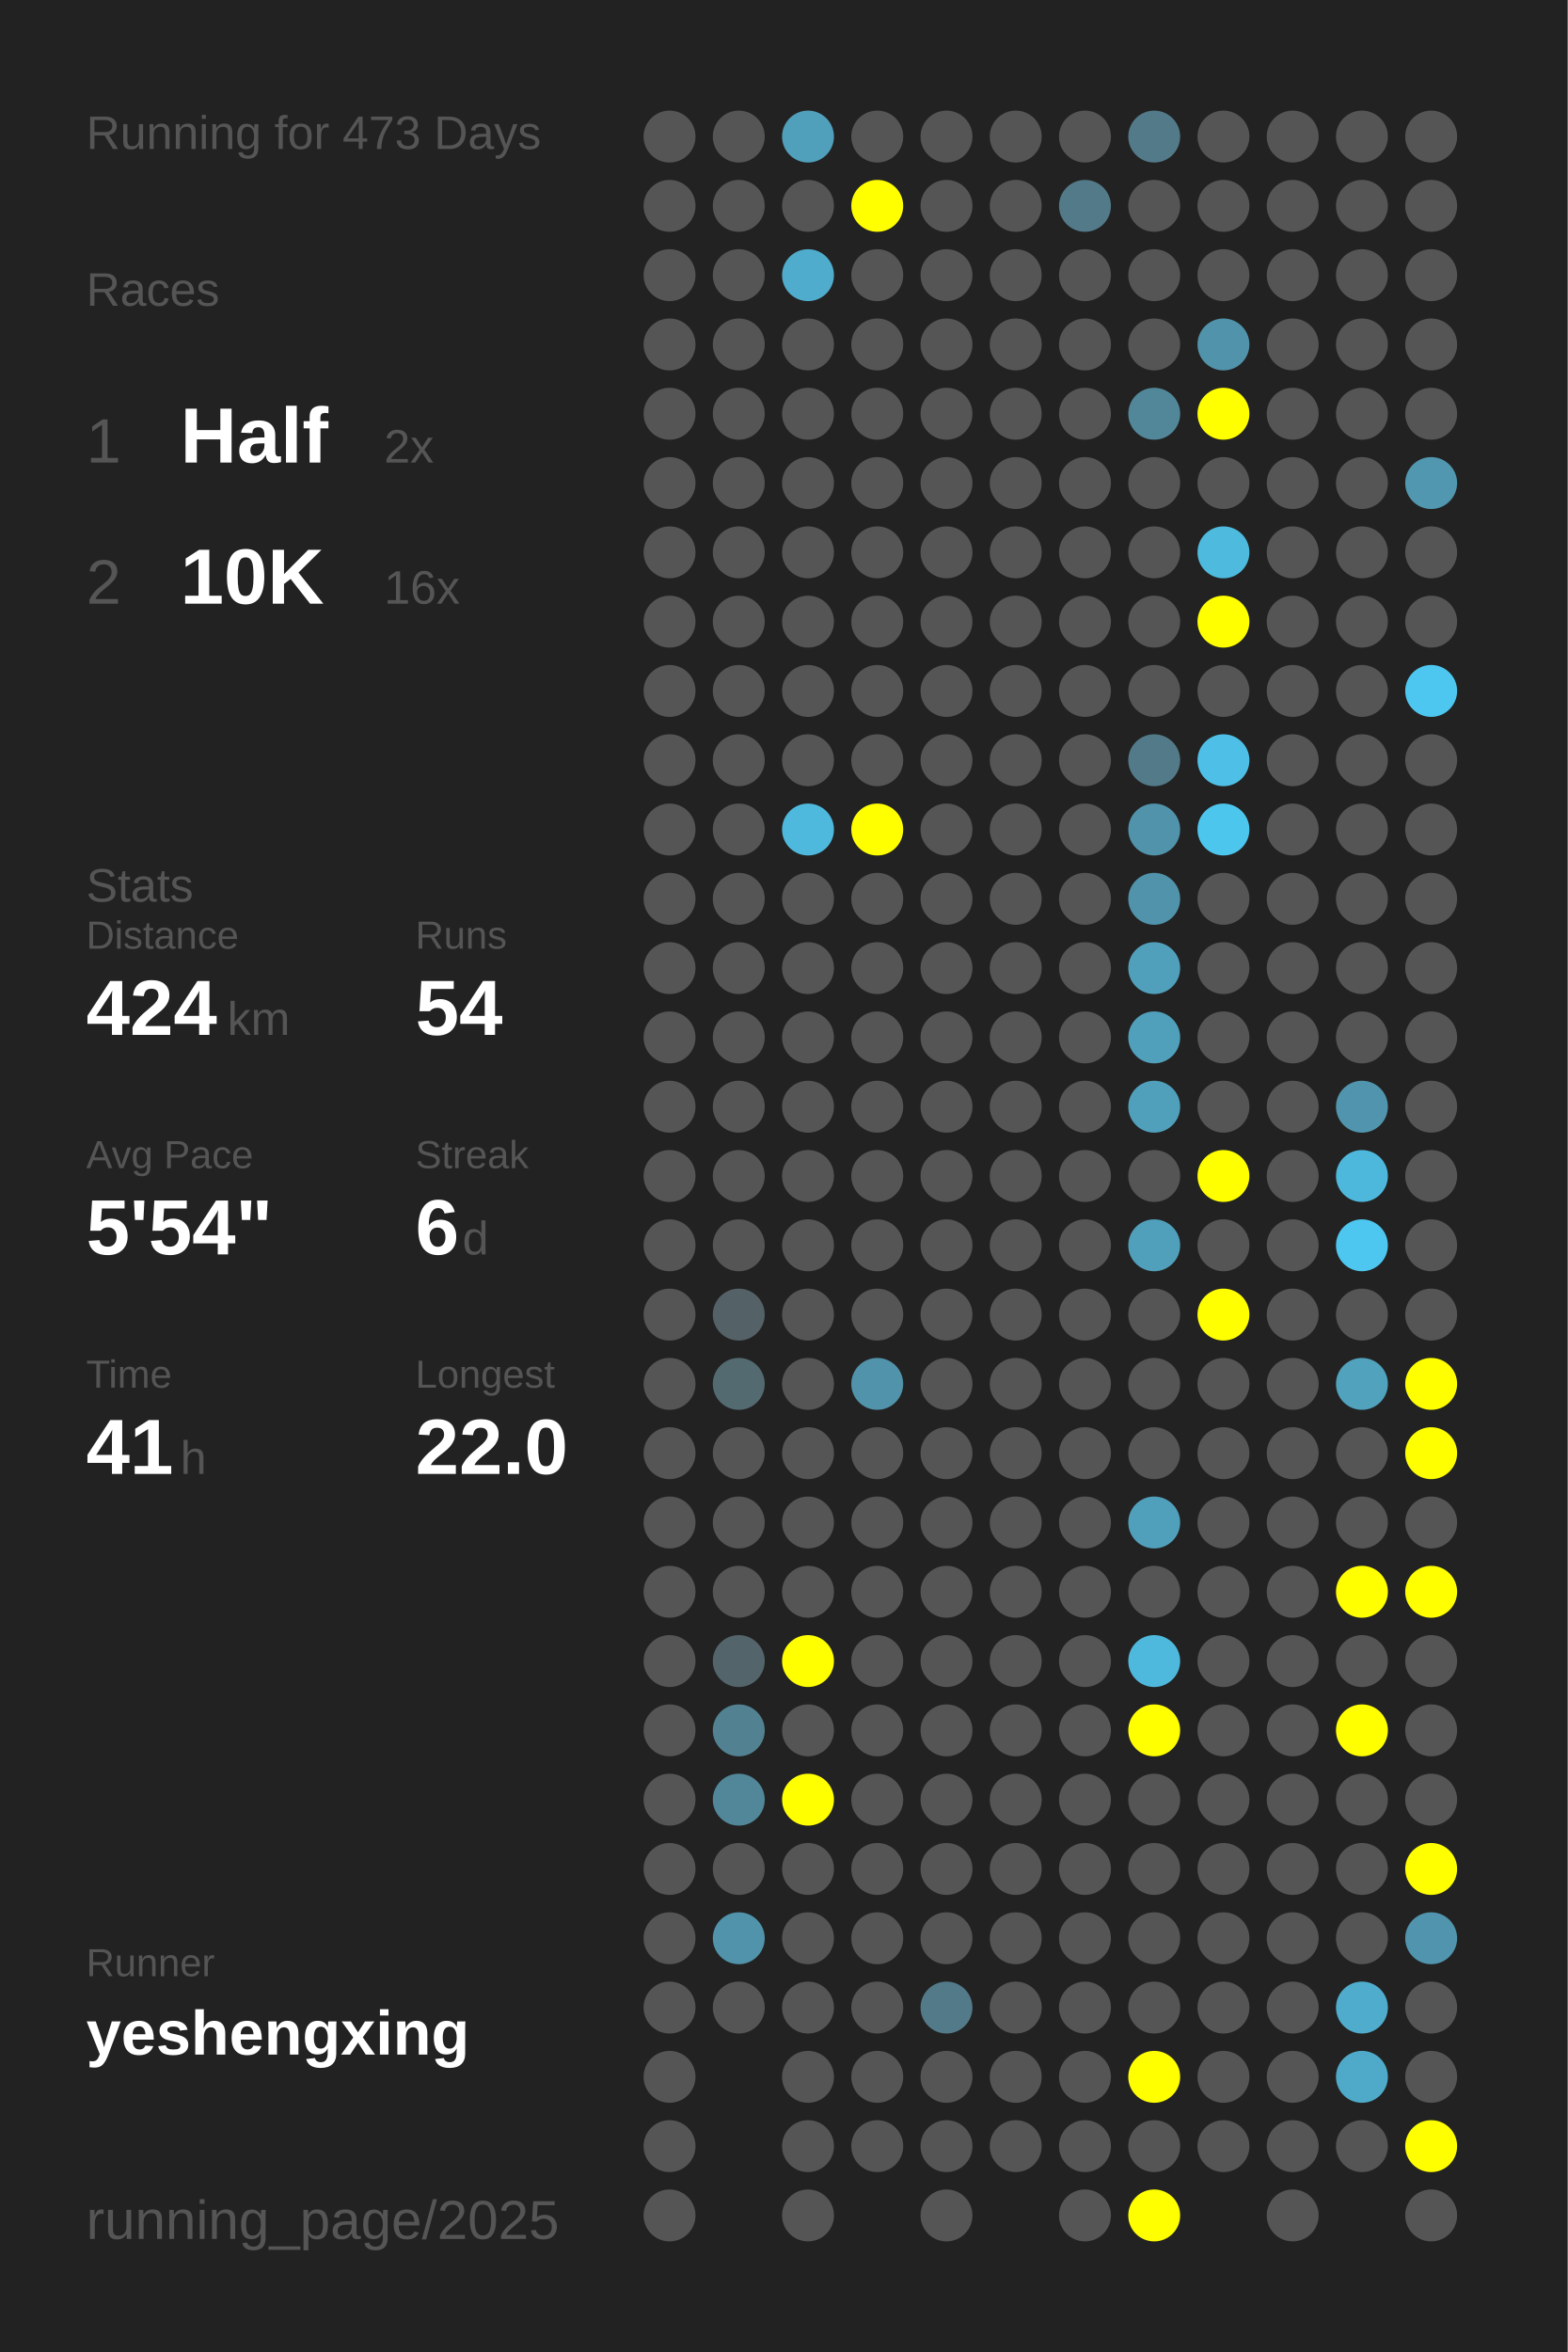
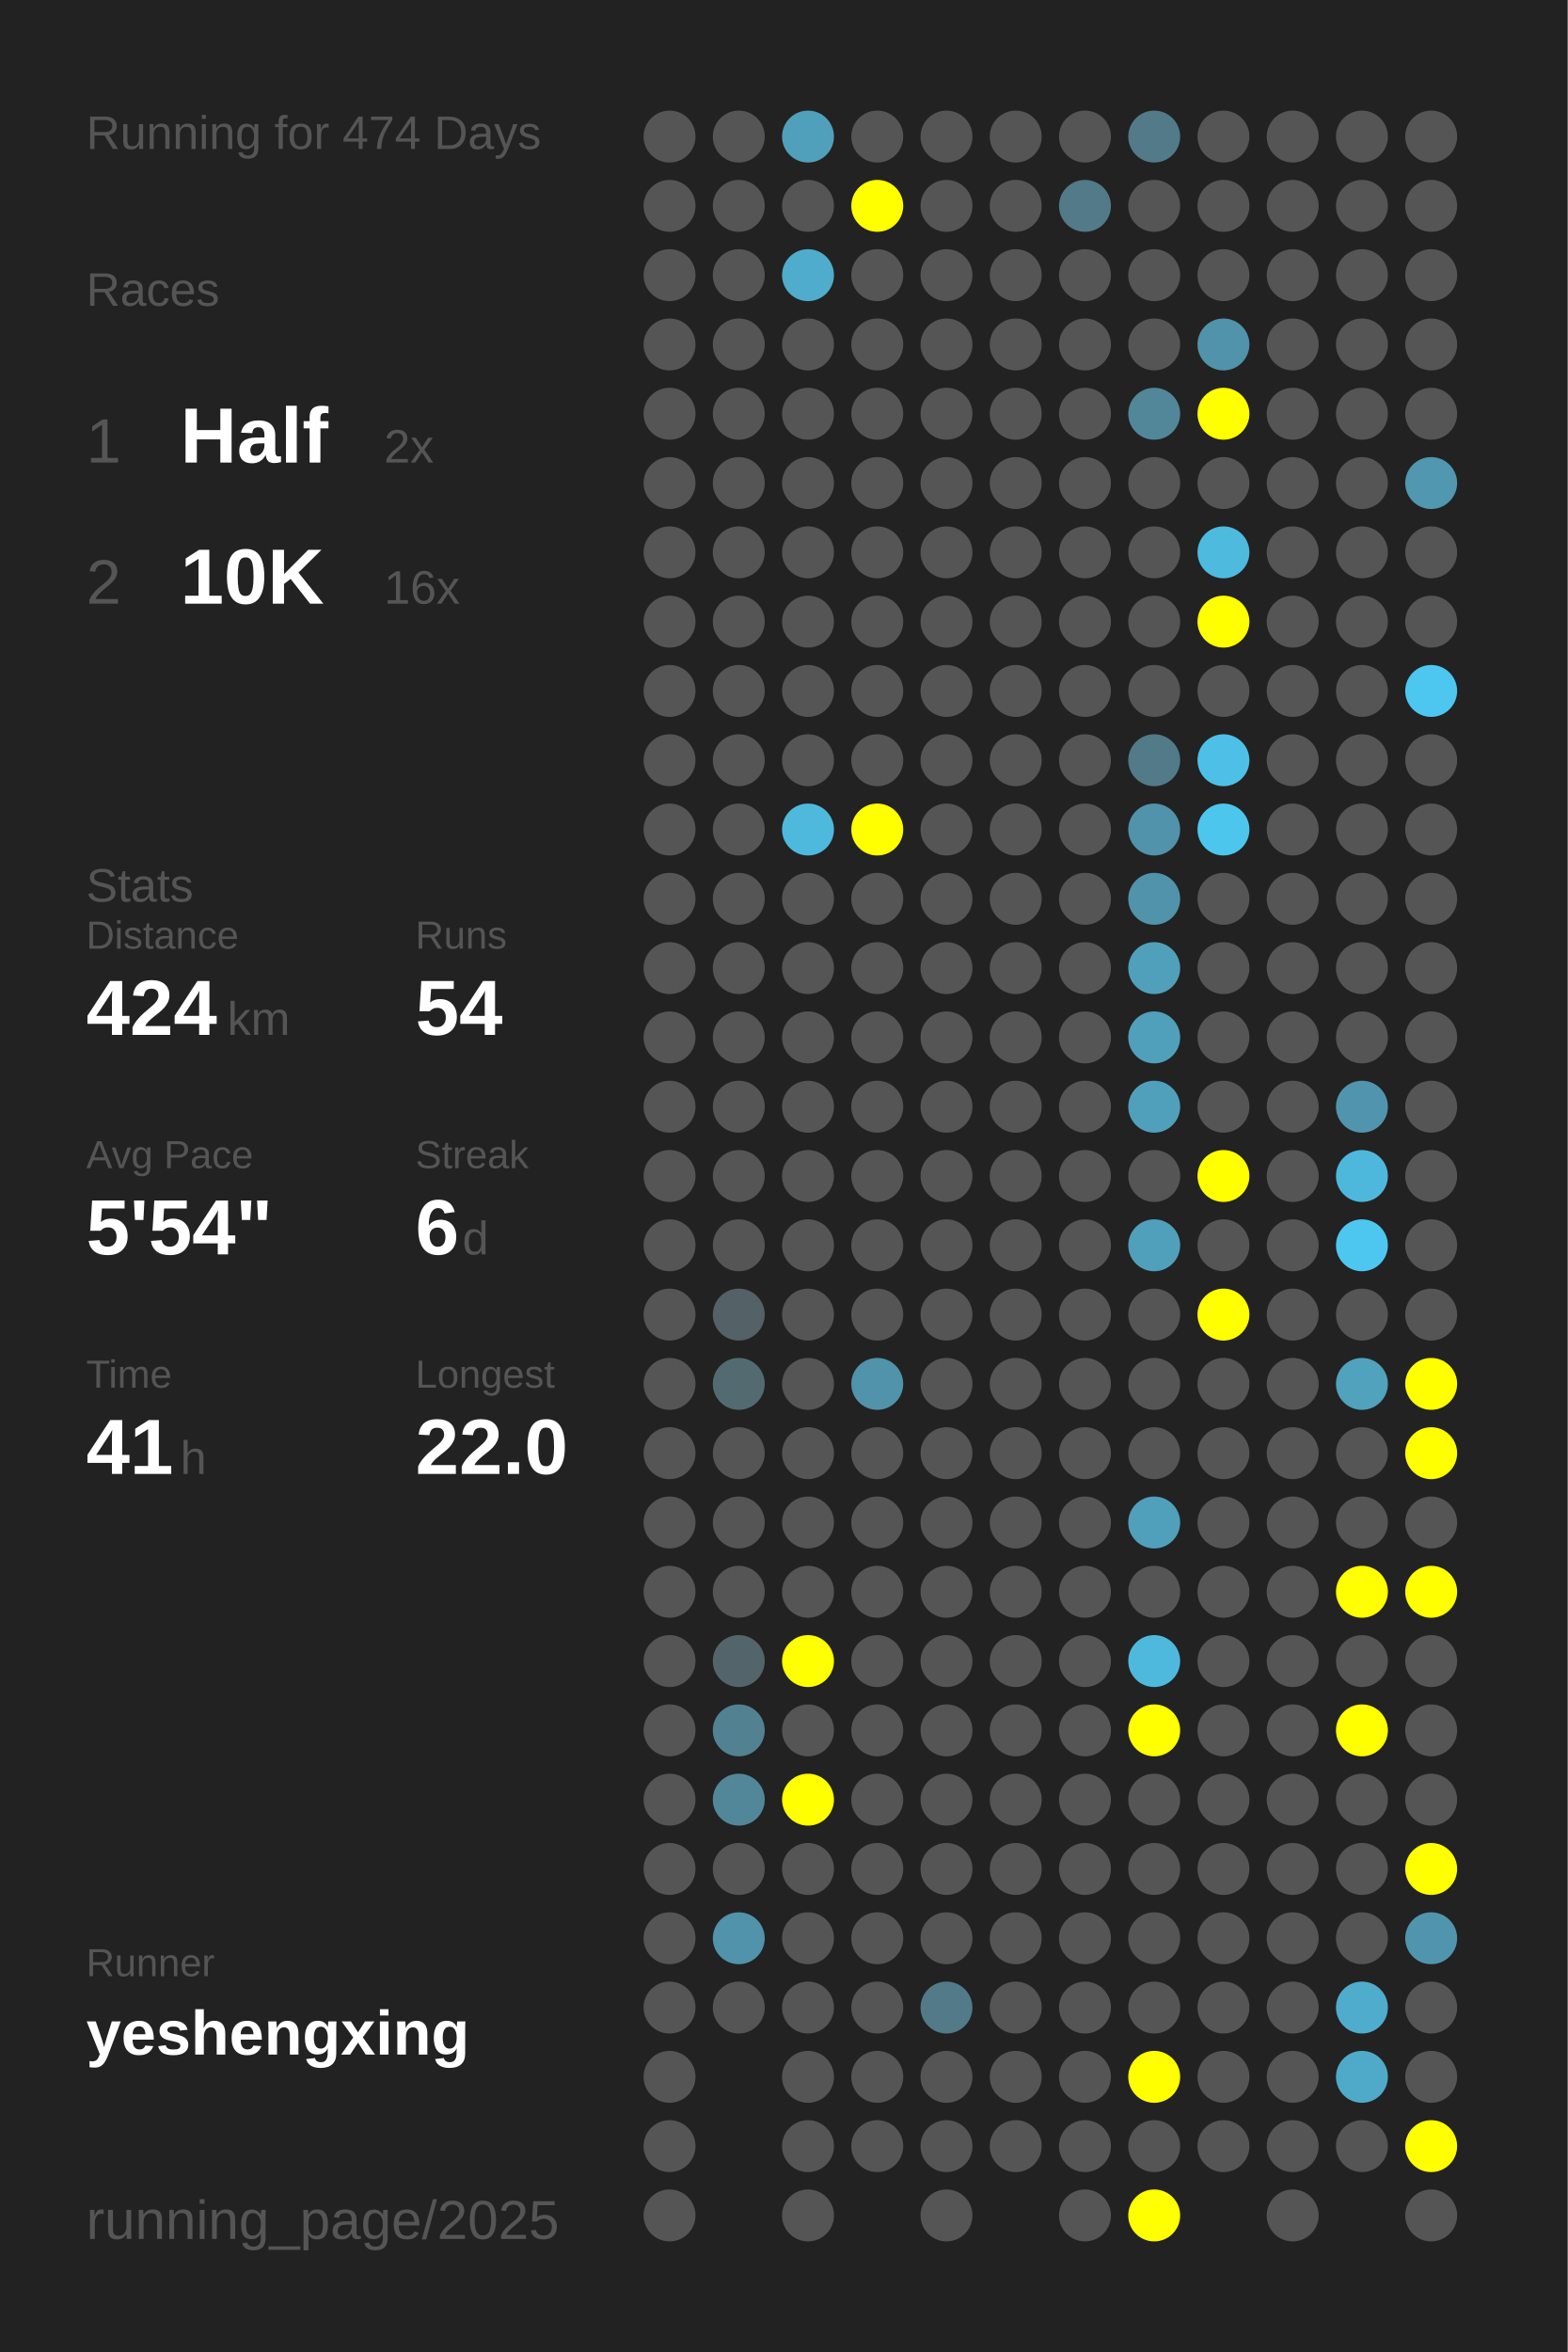
<svg xmlns="http://www.w3.org/2000/svg" baseProfile="full" height="300mm" version="1.1" viewBox="0,0,200,300" width="200mm">
  <defs />
  <rect fill="#222222" height="300" width="200" x="0" y="0" />
-   <text fill="#555555" style="font-size:6px; font-family:Arial;" x="11" y="19">Running for 473 Days</text>
+   <text fill="#555555" style="font-size:6px; font-family:Arial;" x="11" y="19">Running for 474 Days</text>
  <text fill="#555555" style="font-size:6px; font-family:Arial;" x="11" y="39">Races</text>
  <text fill="#555555" style="font-size:8px; font-family:Arial;" x="11" y="59">1</text>
  <text fill="#FFFFFF" style="font-size:10px; font-family:Arial; font-weight:bold;" x="23" y="59">Half</text>
  <text fill="#555555" style="font-size:6px; font-family:Arial;" x="49" y="59">2x</text>
  <text fill="#555555" style="font-size:8px; font-family:Arial;" x="11" y="77">2</text>
  <text fill="#FFFFFF" style="font-size:10px; font-family:Arial; font-weight:bold;" x="23" y="77">10K</text>
  <text fill="#555555" style="font-size:6px; font-family:Arial;" x="49" y="77">16x</text>
  <text fill="#555555" style="font-size:6px; font-family:Arial;" x="11" y="115">Stats</text>
  <text fill="#555555" style="font-size:5px; font-family:Arial;" x="11" y="121">Distance</text>
  <text fill="#FFFFFF" style="font-size:10px; font-family:Arial; font-weight:bold;" x="11" y="132">424</text>
  <text fill="#555555" style="font-size:6px; font-family:Arial;" x="29" y="132">km</text>
  <text fill="#555555" style="font-size:5px; font-family:Arial;" x="53" y="121">Runs</text>
  <text fill="#FFFFFF" style="font-size:10px; font-family:Arial; font-weight:bold;" x="53" y="132">54</text>
  <text fill="#555555" style="font-size:5px; font-family:Arial;" x="11" y="149">Avg Pace</text>
  <text fill="#FFFFFF" style="font-size:10px; font-family:Arial; font-weight:bold;" x="11" y="160">5'54"</text>
  <text fill="#555555" style="font-size:5px; font-family:Arial;" x="53" y="149">Streak</text>
  <text fill="#FFFFFF" style="font-size:10px; font-family:Arial; font-weight:bold;" x="53" y="160">6</text>
  <text fill="#555555" style="font-size:6px; font-family:Arial;" x="59" y="160">d</text>
  <text fill="#555555" style="font-size:5px; font-family:Arial;" x="11" y="177">Time</text>
  <text fill="#FFFFFF" style="font-size:10px; font-family:Arial; font-weight:bold;" x="11" y="188">41</text>
  <text fill="#555555" style="font-size:6px; font-family:Arial;" x="23" y="188">h</text>
  <text fill="#555555" style="font-size:5px; font-family:Arial;" x="53" y="177">Longest</text>
  <text fill="#FFFFFF" style="font-size:10px; font-family:Arial; font-weight:bold;" x="53" y="188">22.0</text>
  <text fill="#555555" style="font-size:5px; font-family:Arial;" x="11" y="252.065">Runner</text>
  <text fill="#FFFFFF" style="font-size:8px; font-family:Arial; font-weight:bold;" x="11" y="262.065">yeshengxing</text>
  <text fill="#555555" style="font-size:7px; font-family:Arial;" x="11" y="285.581">running_page/2025</text>
  <circle cx="85.417" cy="17.419" fill="#555555" r="3.312" />
  <circle cx="85.417" cy="26.258" fill="#555555" r="3.312" />
  <circle cx="85.417" cy="35.097" fill="#555555" r="3.312" />
  <circle cx="85.417" cy="43.935" fill="#555555" r="3.312" />
  <circle cx="85.417" cy="52.774" fill="#555555" r="3.312" />
  <circle cx="85.417" cy="61.613" fill="#555555" r="3.312" />
  <circle cx="85.417" cy="70.452" fill="#555555" r="3.312" />
  <circle cx="85.417" cy="79.29" fill="#555555" r="3.312" />
  <circle cx="85.417" cy="88.129" fill="#555555" r="3.312" />
  <circle cx="85.417" cy="96.968" fill="#555555" r="3.312" />
  <circle cx="85.417" cy="105.806" fill="#555555" r="3.312" />
  <circle cx="85.417" cy="114.645" fill="#555555" r="3.312" />
  <circle cx="85.417" cy="123.484" fill="#555555" r="3.312" />
  <circle cx="85.417" cy="132.323" fill="#555555" r="3.312" />
  <circle cx="85.417" cy="141.161" fill="#555555" r="3.312" />
  <circle cx="85.417" cy="150" fill="#555555" r="3.312" />
  <circle cx="85.417" cy="158.839" fill="#555555" r="3.312" />
  <circle cx="85.417" cy="167.677" fill="#555555" r="3.312" />
  <circle cx="85.417" cy="176.516" fill="#555555" r="3.312" />
  <circle cx="85.417" cy="185.355" fill="#555555" r="3.312" />
  <circle cx="85.417" cy="194.194" fill="#555555" r="3.312" />
  <circle cx="85.417" cy="203.032" fill="#555555" r="3.312" />
  <circle cx="85.417" cy="211.871" fill="#555555" r="3.312" />
  <circle cx="85.417" cy="220.71" fill="#555555" r="3.312" />
  <circle cx="85.417" cy="229.548" fill="#555555" r="3.312" />
  <circle cx="85.417" cy="238.387" fill="#555555" r="3.312" />
  <circle cx="85.417" cy="247.226" fill="#555555" r="3.312" />
  <circle cx="85.417" cy="256.065" fill="#555555" r="3.312" />
  <circle cx="85.417" cy="264.903" fill="#555555" r="3.312" />
  <circle cx="85.417" cy="273.742" fill="#555555" r="3.312" />
  <circle cx="85.417" cy="282.581" fill="#555555" r="3.312" />
  <circle cx="94.25" cy="17.419" fill="#555555" r="3.312" />
  <circle cx="94.25" cy="26.258" fill="#555555" r="3.312" />
  <circle cx="94.25" cy="35.097" fill="#555555" r="3.312" />
  <circle cx="94.25" cy="43.935" fill="#555555" r="3.312" />
  <circle cx="94.25" cy="52.774" fill="#555555" r="3.312" />
  <circle cx="94.25" cy="61.613" fill="#555555" r="3.312" />
  <circle cx="94.25" cy="70.452" fill="#555555" r="3.312" />
  <circle cx="94.25" cy="79.29" fill="#555555" r="3.312" />
  <circle cx="94.25" cy="88.129" fill="#555555" r="3.312" />
  <circle cx="94.25" cy="96.968" fill="#555555" r="3.312" />
  <circle cx="94.25" cy="105.806" fill="#555555" r="3.312" />
  <circle cx="94.25" cy="114.645" fill="#555555" r="3.312" />
  <circle cx="94.25" cy="123.484" fill="#555555" r="3.312" />
  <circle cx="94.25" cy="132.323" fill="#555555" r="3.312" />
  <circle cx="94.25" cy="141.161" fill="#555555" r="3.312" />
  <circle cx="94.25" cy="150" fill="#555555" r="3.312" />
  <circle cx="94.25" cy="158.839" fill="#555555" r="3.312" />
  <circle cx="94.25" cy="167.677" fill="#546166" r="3.312" />
  <circle cx="94.25" cy="176.516" fill="#536a71" r="3.312" />
  <circle cx="94.25" cy="185.355" fill="#555555" r="3.312" />
  <circle cx="94.25" cy="194.194" fill="#555555" r="3.312" />
  <circle cx="94.25" cy="203.032" fill="#555555" r="3.312" />
  <circle cx="94.25" cy="211.871" fill="#53656b" r="3.312" />
  <circle cx="94.25" cy="220.71" fill="#528292" r="3.312" />
  <circle cx="94.25" cy="229.548" fill="#518799" r="3.312" />
  <circle cx="94.25" cy="238.387" fill="#555555" r="3.312" />
  <circle cx="94.25" cy="247.226" fill="#5093aa" r="3.312" />
  <circle cx="94.25" cy="256.065" fill="#555555" r="3.312" />
  <circle cx="103.083" cy="17.419" fill="#50a0bb" r="3.312" />
  <circle cx="103.083" cy="26.258" fill="#555555" r="3.312" />
  <circle cx="103.083" cy="35.097" fill="#4faccc" r="3.312" />
  <circle cx="103.083" cy="43.935" fill="#555555" r="3.312" />
  <circle cx="103.083" cy="52.774" fill="#555555" r="3.312" />
  <circle cx="103.083" cy="61.613" fill="#555555" r="3.312" />
  <circle cx="103.083" cy="70.452" fill="#555555" r="3.312" />
  <circle cx="103.083" cy="79.29" fill="#555555" r="3.312" />
  <circle cx="103.083" cy="88.129" fill="#555555" r="3.312" />
  <circle cx="103.083" cy="96.968" fill="#555555" r="3.312" />
  <circle cx="103.083" cy="105.806" fill="#4eb9dd" r="3.312" />
  <circle cx="103.083" cy="114.645" fill="#555555" r="3.312" />
  <circle cx="103.083" cy="123.484" fill="#555555" r="3.312" />
  <circle cx="103.083" cy="132.323" fill="#555555" r="3.312" />
  <circle cx="103.083" cy="141.161" fill="#555555" r="3.312" />
  <circle cx="103.083" cy="150" fill="#555555" r="3.312" />
  <circle cx="103.083" cy="158.839" fill="#555555" r="3.312" />
  <circle cx="103.083" cy="167.677" fill="#555555" r="3.312" />
  <circle cx="103.083" cy="176.516" fill="#555555" r="3.312" />
  <circle cx="103.083" cy="185.355" fill="#555555" r="3.312" />
  <circle cx="103.083" cy="194.194" fill="#555555" r="3.312" />
  <circle cx="103.083" cy="203.032" fill="#555555" r="3.312" />
  <circle cx="103.083" cy="211.871" fill="#FFFF00" r="3.312" />
  <circle cx="103.083" cy="220.71" fill="#555555" r="3.312" />
  <circle cx="103.083" cy="229.548" fill="#FFFF00" r="3.312" />
  <circle cx="103.083" cy="238.387" fill="#555555" r="3.312" />
  <circle cx="103.083" cy="247.226" fill="#555555" r="3.312" />
  <circle cx="103.083" cy="256.065" fill="#555555" r="3.312" />
  <circle cx="103.083" cy="264.903" fill="#555555" r="3.312" />
  <circle cx="103.083" cy="273.742" fill="#555555" r="3.312" />
  <circle cx="103.083" cy="282.581" fill="#555555" r="3.312" />
  <circle cx="111.917" cy="17.419" fill="#555555" r="3.312" />
  <circle cx="111.917" cy="26.258" fill="#FFFF00" r="3.312" />
  <circle cx="111.917" cy="35.097" fill="#555555" r="3.312" />
  <circle cx="111.917" cy="43.935" fill="#555555" r="3.312" />
  <circle cx="111.917" cy="52.774" fill="#555555" r="3.312" />
  <circle cx="111.917" cy="61.613" fill="#555555" r="3.312" />
  <circle cx="111.917" cy="70.452" fill="#555555" r="3.312" />
  <circle cx="111.917" cy="79.29" fill="#555555" r="3.312" />
  <circle cx="111.917" cy="88.129" fill="#555555" r="3.312" />
  <circle cx="111.917" cy="96.968" fill="#555555" r="3.312" />
  <circle cx="111.917" cy="105.806" fill="#FFFF00" r="3.312" />
  <circle cx="111.917" cy="114.645" fill="#555555" r="3.312" />
  <circle cx="111.917" cy="123.484" fill="#555555" r="3.312" />
  <circle cx="111.917" cy="132.323" fill="#555555" r="3.312" />
  <circle cx="111.917" cy="141.161" fill="#555555" r="3.312" />
  <circle cx="111.917" cy="150" fill="#555555" r="3.312" />
  <circle cx="111.917" cy="158.839" fill="#555555" r="3.312" />
  <circle cx="111.917" cy="167.677" fill="#555555" r="3.312" />
  <circle cx="111.917" cy="176.516" fill="#5093aa" r="3.312" />
  <circle cx="111.917" cy="185.355" fill="#555555" r="3.312" />
  <circle cx="111.917" cy="194.194" fill="#555555" r="3.312" />
  <circle cx="111.917" cy="203.032" fill="#555555" r="3.312" />
  <circle cx="111.917" cy="211.871" fill="#555555" r="3.312" />
  <circle cx="111.917" cy="220.71" fill="#555555" r="3.312" />
  <circle cx="111.917" cy="229.548" fill="#555555" r="3.312" />
  <circle cx="111.917" cy="238.387" fill="#555555" r="3.312" />
  <circle cx="111.917" cy="247.226" fill="#555555" r="3.312" />
  <circle cx="111.917" cy="256.065" fill="#555555" r="3.312" />
  <circle cx="111.917" cy="264.903" fill="#555555" r="3.312" />
  <circle cx="111.917" cy="273.742" fill="#555555" r="3.312" />
  <circle cx="120.75" cy="17.419" fill="#555555" r="3.312" />
  <circle cx="120.75" cy="26.258" fill="#555555" r="3.312" />
  <circle cx="120.75" cy="35.097" fill="#555555" r="3.312" />
  <circle cx="120.75" cy="43.935" fill="#555555" r="3.312" />
  <circle cx="120.75" cy="52.774" fill="#555555" r="3.312" />
  <circle cx="120.75" cy="61.613" fill="#555555" r="3.312" />
  <circle cx="120.75" cy="70.452" fill="#555555" r="3.312" />
  <circle cx="120.75" cy="79.29" fill="#555555" r="3.312" />
  <circle cx="120.75" cy="88.129" fill="#555555" r="3.312" />
  <circle cx="120.75" cy="96.968" fill="#555555" r="3.312" />
  <circle cx="120.75" cy="105.806" fill="#555555" r="3.312" />
  <circle cx="120.75" cy="114.645" fill="#555555" r="3.312" />
  <circle cx="120.75" cy="123.484" fill="#555555" r="3.312" />
  <circle cx="120.75" cy="132.323" fill="#555555" r="3.312" />
  <circle cx="120.75" cy="141.161" fill="#555555" r="3.312" />
  <circle cx="120.75" cy="150" fill="#555555" r="3.312" />
  <circle cx="120.75" cy="158.839" fill="#555555" r="3.312" />
  <circle cx="120.75" cy="167.677" fill="#555555" r="3.312" />
  <circle cx="120.75" cy="176.516" fill="#555555" r="3.312" />
  <circle cx="120.75" cy="185.355" fill="#555555" r="3.312" />
  <circle cx="120.75" cy="194.194" fill="#555555" r="3.312" />
  <circle cx="120.75" cy="203.032" fill="#555555" r="3.312" />
  <circle cx="120.75" cy="211.871" fill="#555555" r="3.312" />
  <circle cx="120.75" cy="220.71" fill="#555555" r="3.312" />
  <circle cx="120.75" cy="229.548" fill="#555555" r="3.312" />
  <circle cx="120.75" cy="238.387" fill="#555555" r="3.312" />
  <circle cx="120.75" cy="247.226" fill="#555555" r="3.312" />
  <circle cx="120.75" cy="256.065" fill="#527a88" r="3.312" />
  <circle cx="120.75" cy="264.903" fill="#555555" r="3.312" />
  <circle cx="120.75" cy="273.742" fill="#555555" r="3.312" />
  <circle cx="120.75" cy="282.581" fill="#555555" r="3.312" />
  <circle cx="129.583" cy="17.419" fill="#555555" r="3.312" />
  <circle cx="129.583" cy="26.258" fill="#555555" r="3.312" />
  <circle cx="129.583" cy="35.097" fill="#555555" r="3.312" />
  <circle cx="129.583" cy="43.935" fill="#555555" r="3.312" />
  <circle cx="129.583" cy="52.774" fill="#555555" r="3.312" />
  <circle cx="129.583" cy="61.613" fill="#555555" r="3.312" />
  <circle cx="129.583" cy="70.452" fill="#555555" r="3.312" />
  <circle cx="129.583" cy="79.29" fill="#555555" r="3.312" />
  <circle cx="129.583" cy="88.129" fill="#555555" r="3.312" />
  <circle cx="129.583" cy="96.968" fill="#555555" r="3.312" />
  <circle cx="129.583" cy="105.806" fill="#555555" r="3.312" />
  <circle cx="129.583" cy="114.645" fill="#555555" r="3.312" />
  <circle cx="129.583" cy="123.484" fill="#555555" r="3.312" />
  <circle cx="129.583" cy="132.323" fill="#555555" r="3.312" />
  <circle cx="129.583" cy="141.161" fill="#555555" r="3.312" />
  <circle cx="129.583" cy="150" fill="#555555" r="3.312" />
  <circle cx="129.583" cy="158.839" fill="#555555" r="3.312" />
  <circle cx="129.583" cy="167.677" fill="#555555" r="3.312" />
  <circle cx="129.583" cy="176.516" fill="#555555" r="3.312" />
  <circle cx="129.583" cy="185.355" fill="#555555" r="3.312" />
  <circle cx="129.583" cy="194.194" fill="#555555" r="3.312" />
  <circle cx="129.583" cy="203.032" fill="#555555" r="3.312" />
  <circle cx="129.583" cy="211.871" fill="#555555" r="3.312" />
  <circle cx="129.583" cy="220.71" fill="#555555" r="3.312" />
  <circle cx="129.583" cy="229.548" fill="#555555" r="3.312" />
  <circle cx="129.583" cy="238.387" fill="#555555" r="3.312" />
  <circle cx="129.583" cy="247.226" fill="#555555" r="3.312" />
  <circle cx="129.583" cy="256.065" fill="#555555" r="3.312" />
  <circle cx="129.583" cy="264.903" fill="#555555" r="3.312" />
  <circle cx="129.583" cy="273.742" fill="#555555" r="3.312" />
  <circle cx="138.417" cy="17.419" fill="#555555" r="3.312" />
  <circle cx="138.417" cy="26.258" fill="#527a88" r="3.312" />
  <circle cx="138.417" cy="35.097" fill="#555555" r="3.312" />
  <circle cx="138.417" cy="43.935" fill="#555555" r="3.312" />
  <circle cx="138.417" cy="52.774" fill="#555555" r="3.312" />
  <circle cx="138.417" cy="61.613" fill="#555555" r="3.312" />
  <circle cx="138.417" cy="70.452" fill="#555555" r="3.312" />
  <circle cx="138.417" cy="79.29" fill="#555555" r="3.312" />
  <circle cx="138.417" cy="88.129" fill="#555555" r="3.312" />
  <circle cx="138.417" cy="96.968" fill="#555555" r="3.312" />
  <circle cx="138.417" cy="105.806" fill="#555555" r="3.312" />
  <circle cx="138.417" cy="114.645" fill="#555555" r="3.312" />
  <circle cx="138.417" cy="123.484" fill="#555555" r="3.312" />
  <circle cx="138.417" cy="132.323" fill="#555555" r="3.312" />
  <circle cx="138.417" cy="141.161" fill="#555555" r="3.312" />
  <circle cx="138.417" cy="150" fill="#555555" r="3.312" />
  <circle cx="138.417" cy="158.839" fill="#555555" r="3.312" />
  <circle cx="138.417" cy="167.677" fill="#555555" r="3.312" />
  <circle cx="138.417" cy="176.516" fill="#555555" r="3.312" />
  <circle cx="138.417" cy="185.355" fill="#555555" r="3.312" />
  <circle cx="138.417" cy="194.194" fill="#555555" r="3.312" />
  <circle cx="138.417" cy="203.032" fill="#555555" r="3.312" />
  <circle cx="138.417" cy="211.871" fill="#555555" r="3.312" />
  <circle cx="138.417" cy="220.71" fill="#555555" r="3.312" />
  <circle cx="138.417" cy="229.548" fill="#555555" r="3.312" />
  <circle cx="138.417" cy="238.387" fill="#555555" r="3.312" />
  <circle cx="138.417" cy="247.226" fill="#555555" r="3.312" />
  <circle cx="138.417" cy="256.065" fill="#555555" r="3.312" />
  <circle cx="138.417" cy="264.903" fill="#555555" r="3.312" />
  <circle cx="138.417" cy="273.742" fill="#555555" r="3.312" />
  <circle cx="138.417" cy="282.581" fill="#555555" r="3.312" />
  <circle cx="147.25" cy="17.419" fill="#527a88" r="3.312" />
  <circle cx="147.25" cy="26.258" fill="#555555" r="3.312" />
  <circle cx="147.25" cy="35.097" fill="#555555" r="3.312" />
  <circle cx="147.25" cy="43.935" fill="#555555" r="3.312" />
  <circle cx="147.25" cy="52.774" fill="#518799" r="3.312" />
  <circle cx="147.25" cy="61.613" fill="#555555" r="3.312" />
  <circle cx="147.25" cy="70.452" fill="#555555" r="3.312" />
  <circle cx="147.25" cy="79.29" fill="#555555" r="3.312" />
  <circle cx="147.25" cy="88.129" fill="#555555" r="3.312" />
  <circle cx="147.25" cy="96.968" fill="#527a88" r="3.312" />
  <circle cx="147.25" cy="105.806" fill="#5093aa" r="3.312" />
  <circle cx="147.25" cy="114.645" fill="#5093aa" r="3.312" />
  <circle cx="147.25" cy="123.484" fill="#50a0bb" r="3.312" />
  <circle cx="147.25" cy="132.323" fill="#50a0bb" r="3.312" />
  <circle cx="147.25" cy="141.161" fill="#50a0bb" r="3.312" />
  <circle cx="147.25" cy="150" fill="#555555" r="3.312" />
  <circle cx="147.25" cy="158.839" fill="#50a0bb" r="3.312" />
  <circle cx="147.25" cy="167.677" fill="#555555" r="3.312" />
  <circle cx="147.25" cy="176.516" fill="#555555" r="3.312" />
  <circle cx="147.25" cy="185.355" fill="#555555" r="3.312" />
  <circle cx="147.25" cy="194.194" fill="#50a0bc" r="3.312" />
  <circle cx="147.25" cy="203.032" fill="#555555" r="3.312" />
  <circle cx="147.25" cy="211.871" fill="#4eb9dd" r="3.312" />
  <circle cx="147.25" cy="220.71" fill="#FFFF00" r="3.312" />
  <circle cx="147.25" cy="229.548" fill="#555555" r="3.312" />
  <circle cx="147.25" cy="238.387" fill="#555555" r="3.312" />
  <circle cx="147.25" cy="247.226" fill="#555555" r="3.312" />
  <circle cx="147.25" cy="256.065" fill="#555555" r="3.312" />
  <circle cx="147.25" cy="264.903" fill="#FFFF00" r="3.312" />
  <circle cx="147.25" cy="273.742" fill="#555555" r="3.312" />
  <circle cx="147.25" cy="282.581" fill="#FFFF00" r="3.312" />
  <circle cx="156.083" cy="17.419" fill="#555555" r="3.312" />
  <circle cx="156.083" cy="26.258" fill="#555555" r="3.312" />
  <circle cx="156.083" cy="35.097" fill="#555555" r="3.312" />
  <circle cx="156.083" cy="43.935" fill="#5093aa" r="3.312" />
  <circle cx="156.083" cy="52.774" fill="#FFFF00" r="3.312" />
  <circle cx="156.083" cy="61.613" fill="#555555" r="3.312" />
  <circle cx="156.083" cy="70.452" fill="#4ebade" r="3.312" />
  <circle cx="156.083" cy="79.29" fill="#FFFF00" r="3.312" />
  <circle cx="156.083" cy="88.129" fill="#555555" r="3.312" />
  <circle cx="156.083" cy="96.968" fill="#4ec0e7" r="3.312" />
  <circle cx="156.083" cy="105.806" fill="#4dc6ee" r="3.312" />
  <circle cx="156.083" cy="114.645" fill="#555555" r="3.312" />
  <circle cx="156.083" cy="123.484" fill="#555555" r="3.312" />
  <circle cx="156.083" cy="132.323" fill="#555555" r="3.312" />
  <circle cx="156.083" cy="141.161" fill="#555555" r="3.312" />
  <circle cx="156.083" cy="150" fill="#FFFF00" r="3.312" />
  <circle cx="156.083" cy="158.839" fill="#555555" r="3.312" />
  <circle cx="156.083" cy="167.677" fill="#FFFF00" r="3.312" />
  <circle cx="156.083" cy="176.516" fill="#555555" r="3.312" />
  <circle cx="156.083" cy="185.355" fill="#555555" r="3.312" />
  <circle cx="156.083" cy="194.194" fill="#555555" r="3.312" />
  <circle cx="156.083" cy="203.032" fill="#555555" r="3.312" />
  <circle cx="156.083" cy="211.871" fill="#555555" r="3.312" />
  <circle cx="156.083" cy="220.71" fill="#555555" r="3.312" />
  <circle cx="156.083" cy="229.548" fill="#555555" r="3.312" />
  <circle cx="156.083" cy="238.387" fill="#555555" r="3.312" />
  <circle cx="156.083" cy="247.226" fill="#555555" r="3.312" />
  <circle cx="156.083" cy="256.065" fill="#555555" r="3.312" />
  <circle cx="156.083" cy="264.903" fill="#555555" r="3.312" />
  <circle cx="156.083" cy="273.742" fill="#555555" r="3.312" />
  <circle cx="164.917" cy="17.419" fill="#555555" r="3.312" />
  <circle cx="164.917" cy="26.258" fill="#555555" r="3.312" />
  <circle cx="164.917" cy="35.097" fill="#555555" r="3.312" />
  <circle cx="164.917" cy="43.935" fill="#555555" r="3.312" />
  <circle cx="164.917" cy="52.774" fill="#555555" r="3.312" />
  <circle cx="164.917" cy="61.613" fill="#555555" r="3.312" />
  <circle cx="164.917" cy="70.452" fill="#555555" r="3.312" />
  <circle cx="164.917" cy="79.29" fill="#555555" r="3.312" />
  <circle cx="164.917" cy="88.129" fill="#555555" r="3.312" />
  <circle cx="164.917" cy="96.968" fill="#555555" r="3.312" />
  <circle cx="164.917" cy="105.806" fill="#555555" r="3.312" />
  <circle cx="164.917" cy="114.645" fill="#555555" r="3.312" />
  <circle cx="164.917" cy="123.484" fill="#555555" r="3.312" />
  <circle cx="164.917" cy="132.323" fill="#555555" r="3.312" />
  <circle cx="164.917" cy="141.161" fill="#555555" r="3.312" />
  <circle cx="164.917" cy="150" fill="#555555" r="3.312" />
  <circle cx="164.917" cy="158.839" fill="#555555" r="3.312" />
  <circle cx="164.917" cy="167.677" fill="#555555" r="3.312" />
  <circle cx="164.917" cy="176.516" fill="#555555" r="3.312" />
  <circle cx="164.917" cy="185.355" fill="#555555" r="3.312" />
  <circle cx="164.917" cy="194.194" fill="#555555" r="3.312" />
  <circle cx="164.917" cy="203.032" fill="#555555" r="3.312" />
  <circle cx="164.917" cy="211.871" fill="#555555" r="3.312" />
  <circle cx="164.917" cy="220.71" fill="#555555" r="3.312" />
  <circle cx="164.917" cy="229.548" fill="#555555" r="3.312" />
  <circle cx="164.917" cy="238.387" fill="#555555" r="3.312" />
  <circle cx="164.917" cy="247.226" fill="#555555" r="3.312" />
  <circle cx="164.917" cy="256.065" fill="#555555" r="3.312" />
  <circle cx="164.917" cy="264.903" fill="#555555" r="3.312" />
  <circle cx="164.917" cy="273.742" fill="#555555" r="3.312" />
  <circle cx="164.917" cy="282.581" fill="#555555" r="3.312" />
  <circle cx="173.75" cy="17.419" fill="#555555" r="3.312" />
  <circle cx="173.75" cy="26.258" fill="#555555" r="3.312" />
  <circle cx="173.75" cy="35.097" fill="#555555" r="3.312" />
  <circle cx="173.75" cy="43.935" fill="#555555" r="3.312" />
  <circle cx="173.75" cy="52.774" fill="#555555" r="3.312" />
  <circle cx="173.75" cy="61.613" fill="#555555" r="3.312" />
  <circle cx="173.75" cy="70.452" fill="#555555" r="3.312" />
  <circle cx="173.75" cy="79.29" fill="#555555" r="3.312" />
  <circle cx="173.75" cy="88.129" fill="#555555" r="3.312" />
  <circle cx="173.75" cy="96.968" fill="#555555" r="3.312" />
  <circle cx="173.75" cy="105.806" fill="#555555" r="3.312" />
  <circle cx="173.75" cy="114.645" fill="#555555" r="3.312" />
  <circle cx="173.75" cy="123.484" fill="#555555" r="3.312" />
  <circle cx="173.75" cy="132.323" fill="#555555" r="3.312" />
  <circle cx="173.75" cy="141.161" fill="#5095ad" r="3.312" />
  <circle cx="173.75" cy="150" fill="#4eb8dc" r="3.312" />
  <circle cx="173.75" cy="158.839" fill="#4dc7f0" r="3.312" />
  <circle cx="173.75" cy="167.677" fill="#555555" r="3.312" />
  <circle cx="173.75" cy="176.516" fill="#50a2bd" r="3.312" />
  <circle cx="173.75" cy="185.355" fill="#555555" r="3.312" />
  <circle cx="173.75" cy="194.194" fill="#555555" r="3.312" />
  <circle cx="173.75" cy="203.032" fill="#FFFF00" r="3.312" />
  <circle cx="173.75" cy="211.871" fill="#555555" r="3.312" />
  <circle cx="173.75" cy="220.71" fill="#FFFF00" r="3.312" />
  <circle cx="173.75" cy="229.548" fill="#555555" r="3.312" />
  <circle cx="173.75" cy="238.387" fill="#555555" r="3.312" />
  <circle cx="173.75" cy="247.226" fill="#555555" r="3.312" />
  <circle cx="173.75" cy="256.065" fill="#4faccc" r="3.312" />
  <circle cx="173.75" cy="264.903" fill="#4faac9" r="3.312" />
  <circle cx="173.75" cy="273.742" fill="#555555" r="3.312" />
  <circle cx="182.583" cy="17.419" fill="#555555" r="3.312" />
  <circle cx="182.583" cy="26.258" fill="#555555" r="3.312" />
  <circle cx="182.583" cy="35.097" fill="#555555" r="3.312" />
  <circle cx="182.583" cy="43.935" fill="#555555" r="3.312" />
  <circle cx="182.583" cy="52.774" fill="#555555" r="3.312" />
  <circle cx="182.583" cy="61.613" fill="#5097af" r="3.312" />
  <circle cx="182.583" cy="70.452" fill="#555555" r="3.312" />
  <circle cx="182.583" cy="79.29" fill="#555555" r="3.312" />
  <circle cx="182.583" cy="88.129" fill="#4dc7f0" r="3.312" />
  <circle cx="182.583" cy="96.968" fill="#555555" r="3.312" />
  <circle cx="182.583" cy="105.806" fill="#555555" r="3.312" />
  <circle cx="182.583" cy="114.645" fill="#555555" r="3.312" />
  <circle cx="182.583" cy="123.484" fill="#555555" r="3.312" />
  <circle cx="182.583" cy="132.323" fill="#555555" r="3.312" />
  <circle cx="182.583" cy="141.161" fill="#555555" r="3.312" />
  <circle cx="182.583" cy="150" fill="#555555" r="3.312" />
  <circle cx="182.583" cy="158.839" fill="#555555" r="3.312" />
  <circle cx="182.583" cy="167.677" fill="#555555" r="3.312" />
  <circle cx="182.583" cy="176.516" fill="#FFFF00" r="3.312" />
  <circle cx="182.583" cy="185.355" fill="#FFFF00" r="3.312" />
  <circle cx="182.583" cy="194.194" fill="#555555" r="3.312" />
  <circle cx="182.583" cy="203.032" fill="#FFFF00" r="3.312" />
  <circle cx="182.583" cy="211.871" fill="#555555" r="3.312" />
  <circle cx="182.583" cy="220.71" fill="#555555" r="3.312" />
  <circle cx="182.583" cy="229.548" fill="#555555" r="3.312" />
  <circle cx="182.583" cy="238.387" fill="#FFFF00" r="3.312" />
  <circle cx="182.583" cy="247.226" fill="#5095ad" r="3.312" />
  <circle cx="182.583" cy="256.065" fill="#555555" r="3.312" />
  <circle cx="182.583" cy="264.903" fill="#555555" r="3.312" />
  <circle cx="182.583" cy="273.742" fill="#FFFF00" r="3.312" />
  <circle cx="182.583" cy="282.581" fill="#555555" r="3.312" />
</svg>
